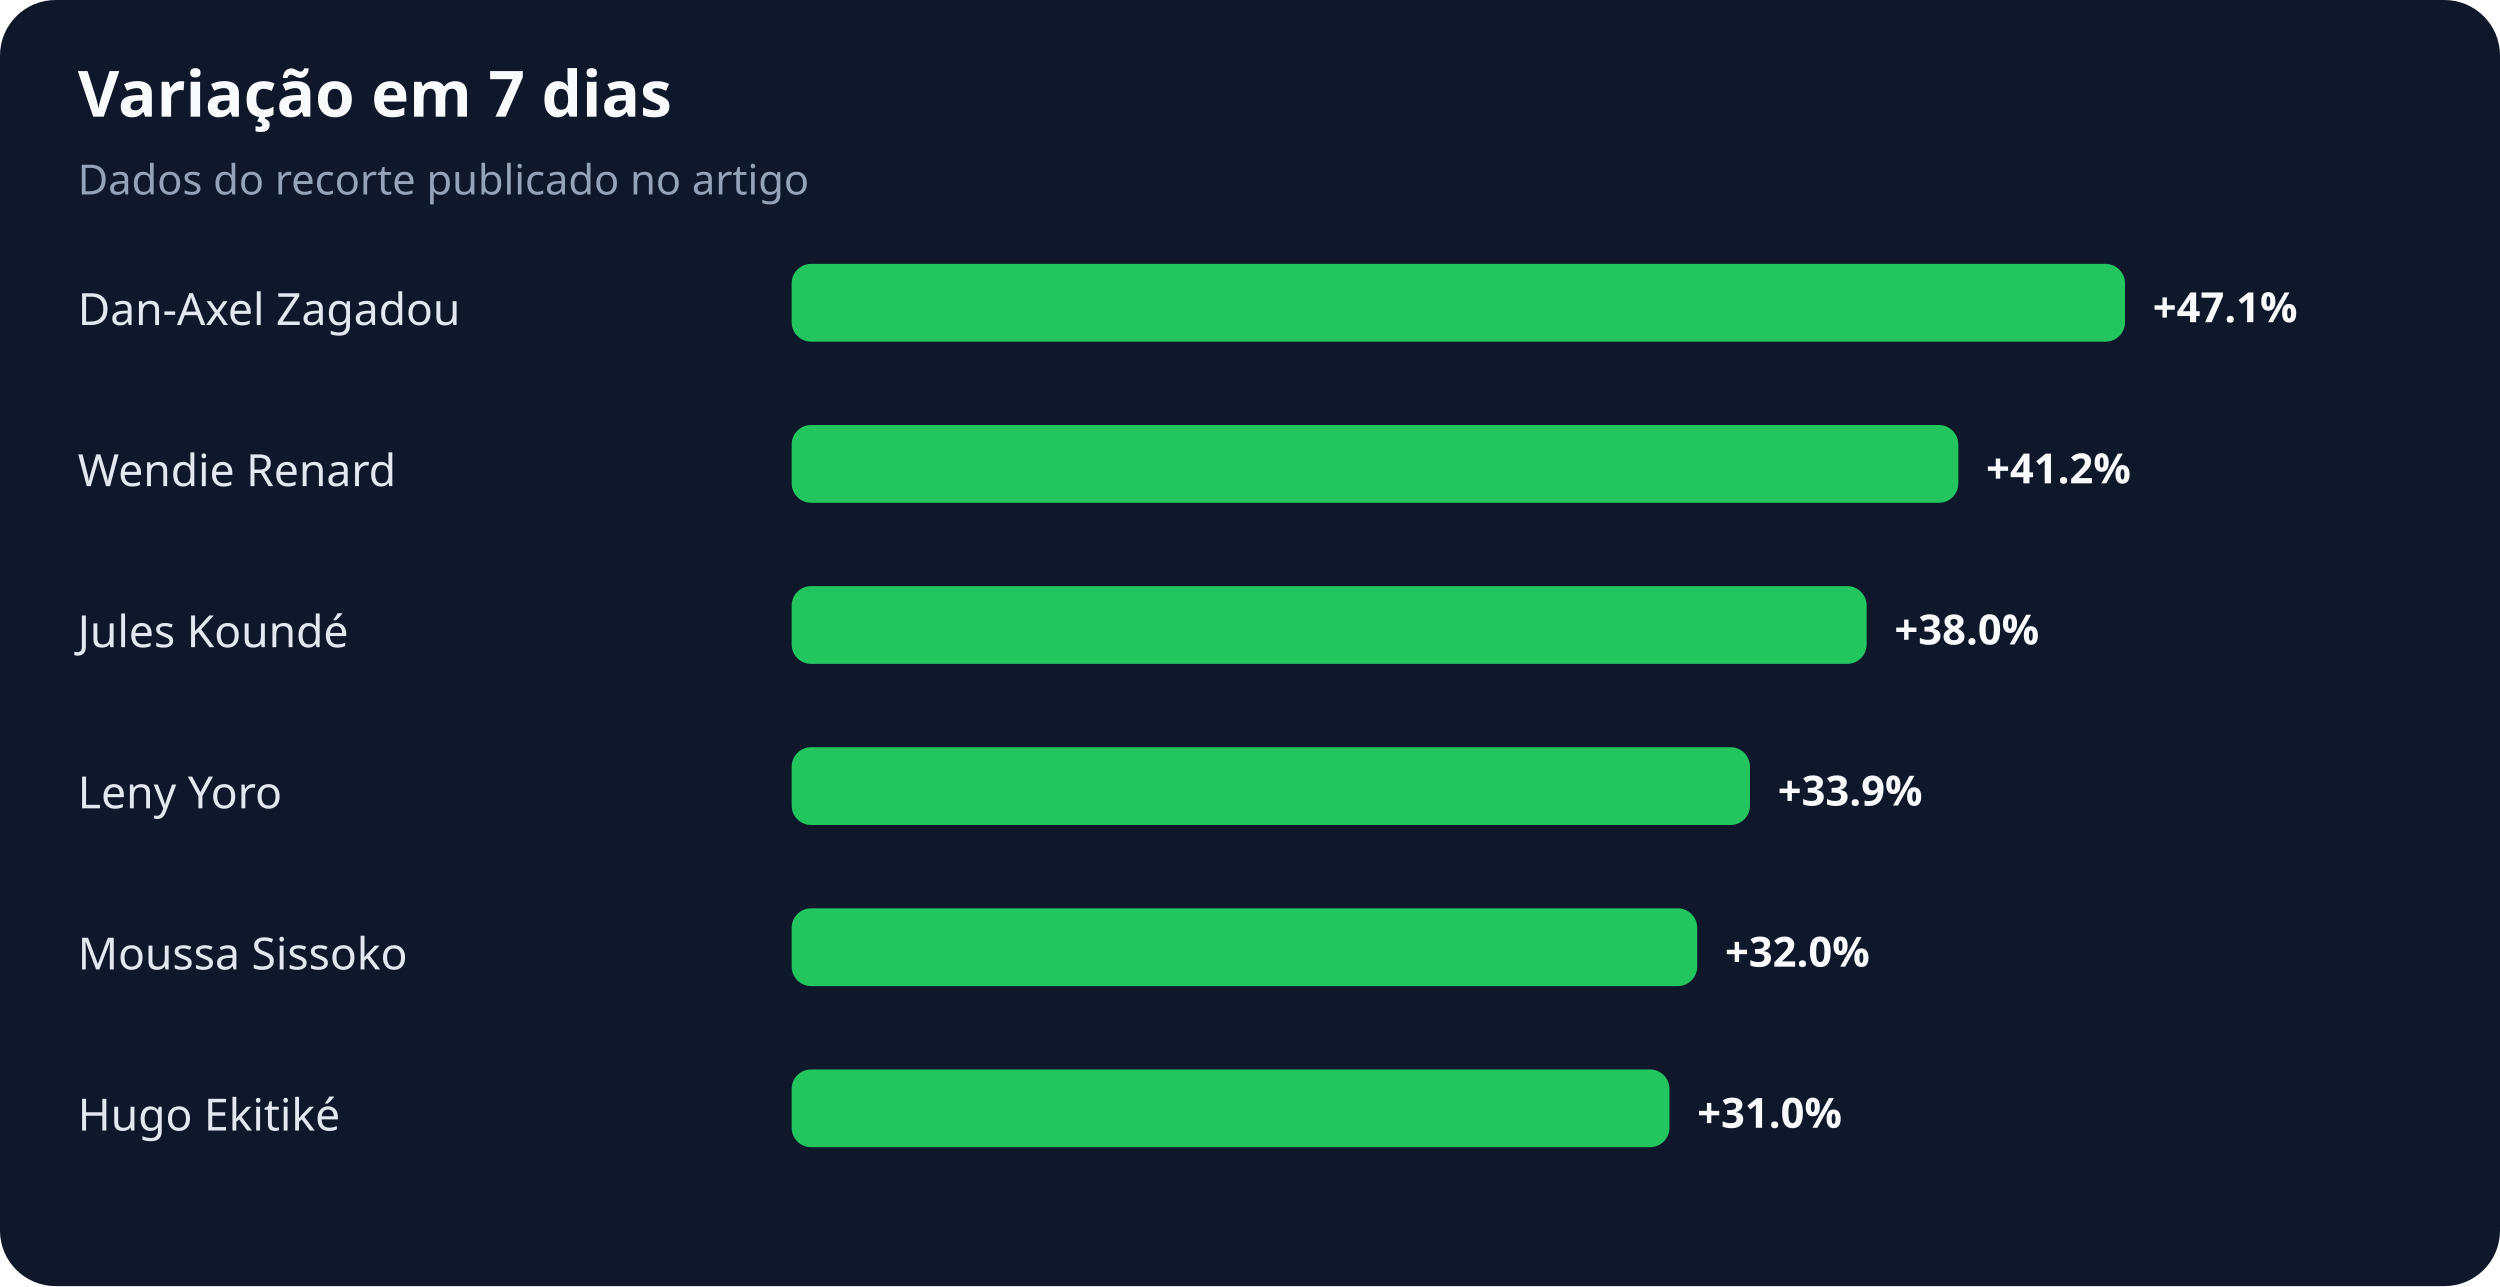
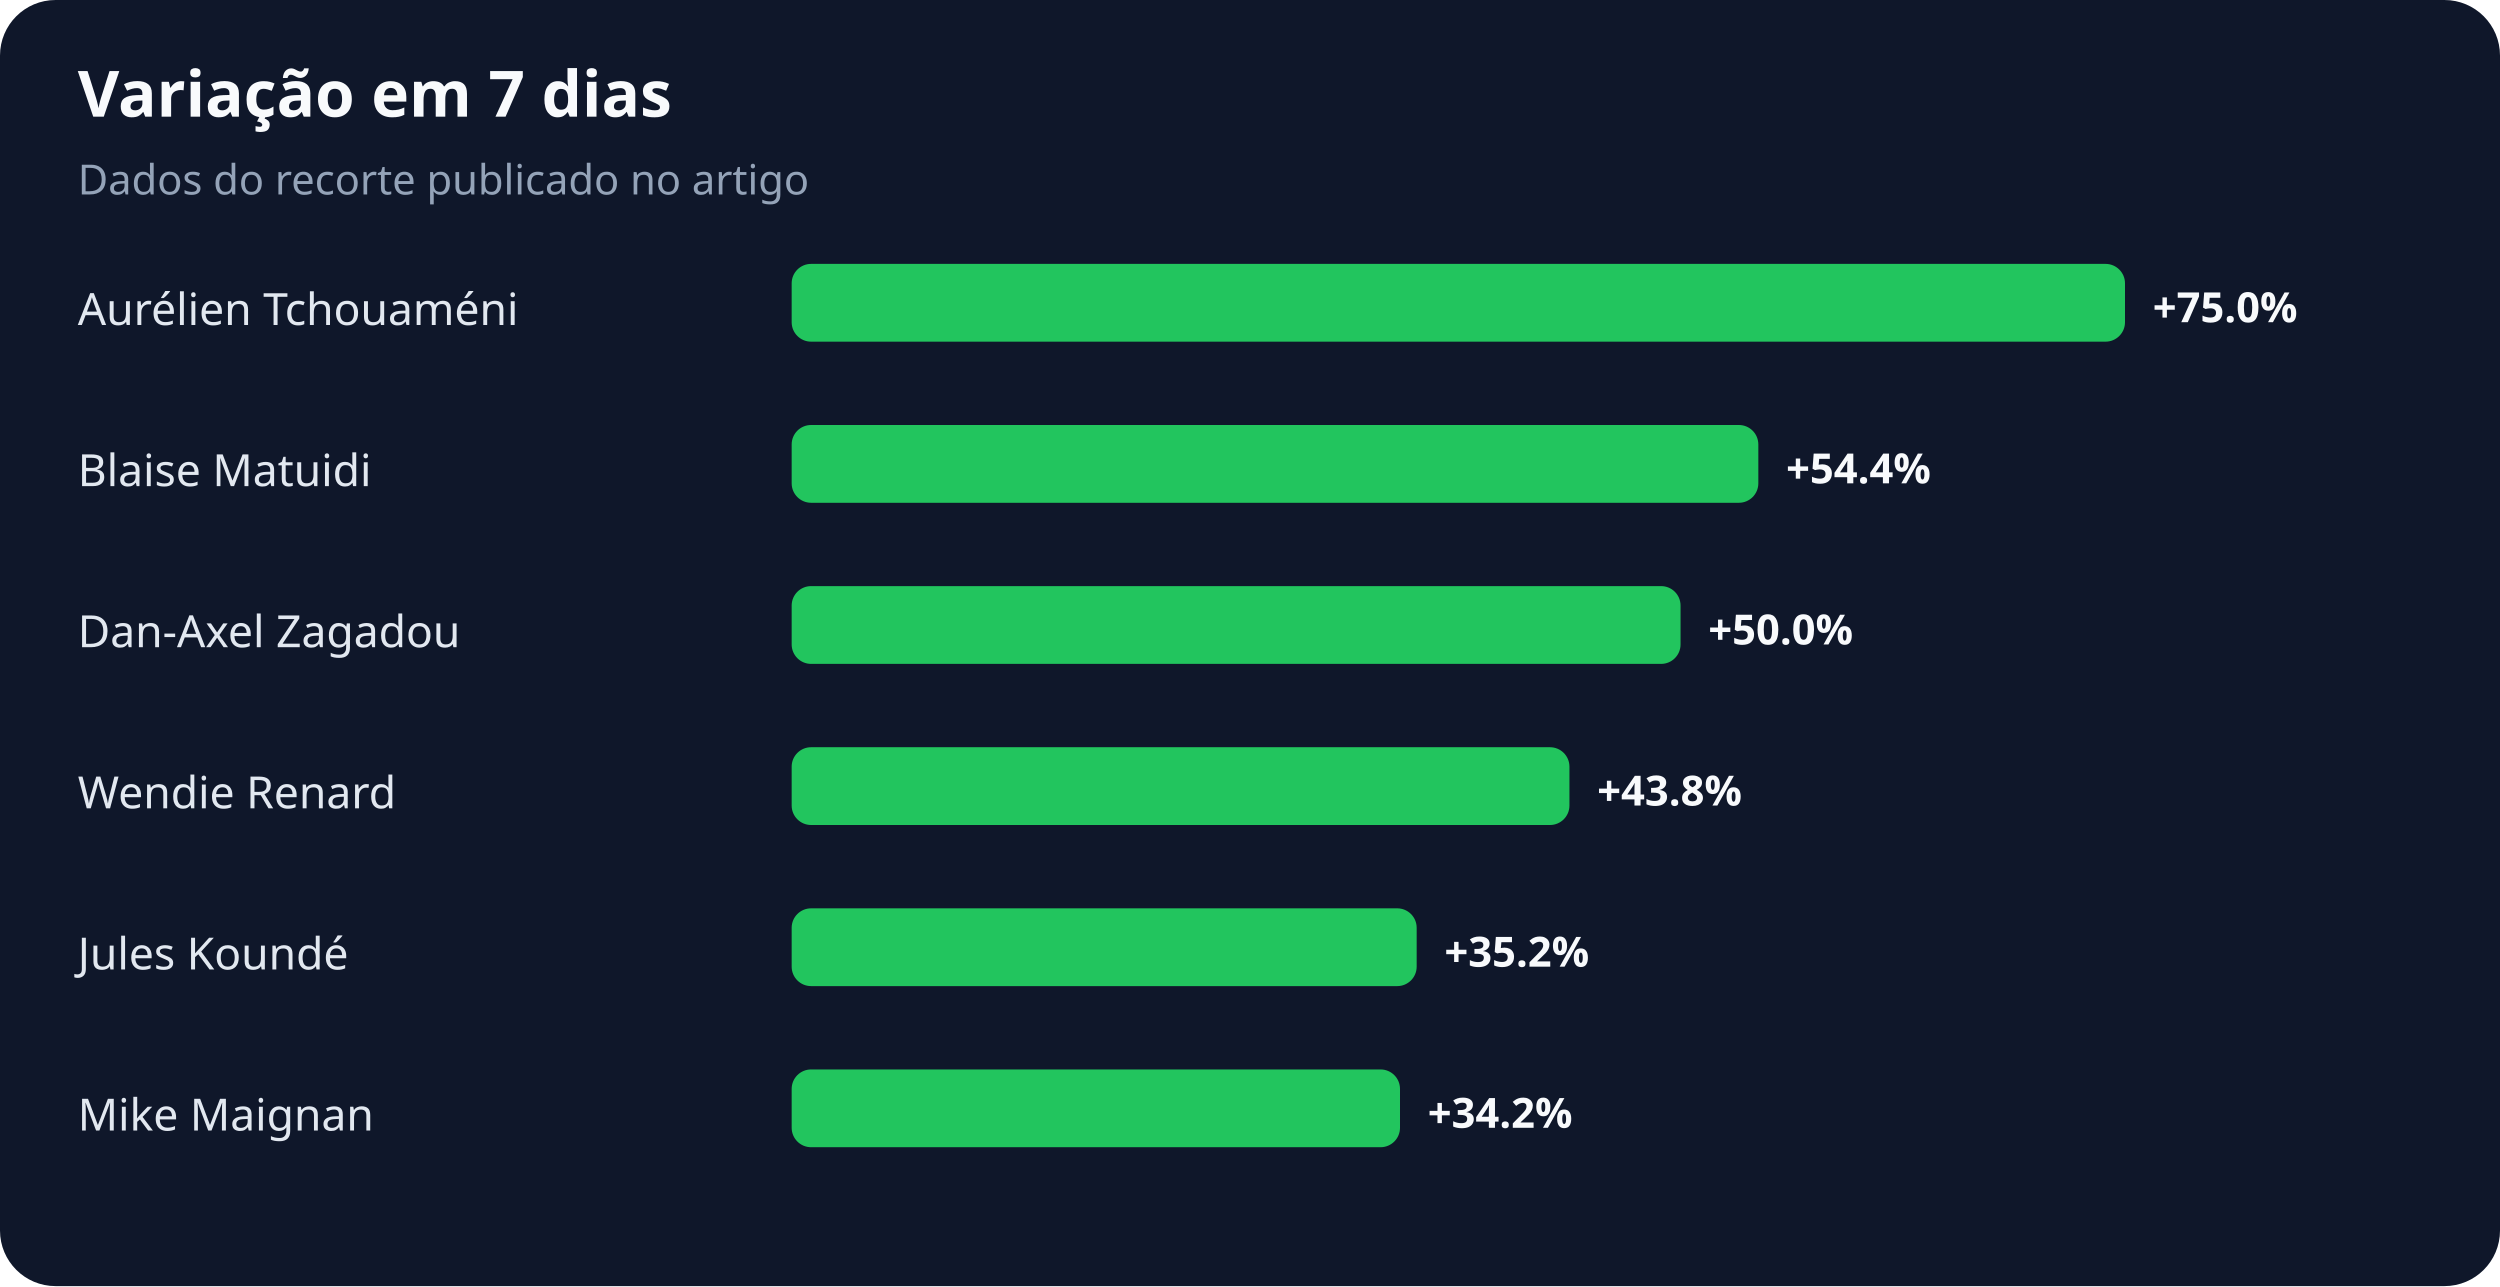
<svg xmlns="http://www.w3.org/2000/svg" width="900" height="463" viewBox="0 0 900 463" role="img" aria-labelledby="title desc">
  <rect width="100%" height="100%" rx="20" fill="#0f172a" />
  <text x="28" y="42" fill="#f8fafc" font-family="system-ui,sans-serif" font-size="23" font-weight="700">Variação em 7 dias</text>
  <text x="28" y="70" fill="#94a3b8" font-family="system-ui,sans-serif" font-size="15">Dados do recorte publicado no artigo</text>
-   <text x="28" y="117" fill="#e2e8f0" font-family="system-ui,sans-serif" font-size="16">Dan-Axel Zagadou</text>
+   <text x="28" y="117" fill="#e2e8f0" font-family="system-ui,sans-serif" font-size="16">Aurélien Tchouaméni</text>
  <rect x="285" y="95" width="480" height="28" rx="7" fill="#22c55e" />
-   <text x="775" y="116" fill="#f8fafc" font-family="system-ui,sans-serif" font-size="15" font-weight="700">+47.1%</text>
-   <text x="28" y="175" fill="#e2e8f0" font-family="system-ui,sans-serif" font-size="16">Wendie Renard</text>
-   <rect x="285" y="153" width="420" height="28" rx="7" fill="#22c55e" />
-   <text x="715" y="174" fill="#f8fafc" font-family="system-ui,sans-serif" font-size="15" font-weight="700">+41.2%</text>
-   <text x="28" y="233" fill="#e2e8f0" font-family="system-ui,sans-serif" font-size="16">Jules Koundé</text>
-   <rect x="285" y="211" width="387" height="28" rx="7" fill="#22c55e" />
-   <text x="682" y="232" fill="#f8fafc" font-family="system-ui,sans-serif" font-size="15" font-weight="700">+38.0%</text>
-   <text x="28" y="291" fill="#e2e8f0" font-family="system-ui,sans-serif" font-size="16">Leny Yoro</text>
-   <rect x="285" y="269" width="345" height="28" rx="7" fill="#22c55e" />
-   <text x="640" y="290" fill="#f8fafc" font-family="system-ui,sans-serif" font-size="15" font-weight="700">+33.9%</text>
-   <text x="28" y="349" fill="#e2e8f0" font-family="system-ui,sans-serif" font-size="16">Moussa Sissoko</text>
-   <rect x="285" y="327" width="326" height="28" rx="7" fill="#22c55e" />
-   <text x="621" y="348" fill="#f8fafc" font-family="system-ui,sans-serif" font-size="15" font-weight="700">+32.0%</text>
-   <text x="28" y="407" fill="#e2e8f0" font-family="system-ui,sans-serif" font-size="16">Hugo Ekitiké</text>
-   <rect x="285" y="385" width="316" height="28" rx="7" fill="#22c55e" />
-   <text x="611" y="406" fill="#f8fafc" font-family="system-ui,sans-serif" font-size="15" font-weight="700">+31.0%</text>
+   <text x="775" y="116" fill="#f8fafc" font-family="system-ui,sans-serif" font-size="15" font-weight="700">+75.0%</text>
+   <text x="28" y="175" fill="#e2e8f0" font-family="system-ui,sans-serif" font-size="16">Blaise Matuidi</text>
+   <rect x="285" y="153" width="348" height="28" rx="7" fill="#22c55e" />
+   <text x="643" y="174" fill="#f8fafc" font-family="system-ui,sans-serif" font-size="15" font-weight="700">+54.4%</text>
+   <text x="28" y="233" fill="#e2e8f0" font-family="system-ui,sans-serif" font-size="16">Dan-Axel Zagadou</text>
+   <rect x="285" y="211" width="320" height="28" rx="7" fill="#22c55e" />
+   <text x="615" y="232" fill="#f8fafc" font-family="system-ui,sans-serif" font-size="15" font-weight="700">+50.0%</text>
+   <text x="28" y="291" fill="#e2e8f0" font-family="system-ui,sans-serif" font-size="16">Wendie Renard</text>
+   <rect x="285" y="269" width="280" height="28" rx="7" fill="#22c55e" />
+   <text x="575" y="290" fill="#f8fafc" font-family="system-ui,sans-serif" font-size="15" font-weight="700">+43.8%</text>
+   <text x="28" y="349" fill="#e2e8f0" font-family="system-ui,sans-serif" font-size="16">Jules Koundé</text>
+   <rect x="285" y="327" width="225" height="28" rx="7" fill="#22c55e" />
+   <text x="520" y="348" fill="#f8fafc" font-family="system-ui,sans-serif" font-size="15" font-weight="700">+35.2%</text>
+   <text x="28" y="407" fill="#e2e8f0" font-family="system-ui,sans-serif" font-size="16">Mike Maignan</text>
+   <rect x="285" y="385" width="219" height="28" rx="7" fill="#22c55e" />
+   <text x="514" y="406" fill="#f8fafc" font-family="system-ui,sans-serif" font-size="15" font-weight="700">+34.2%</text>
</svg>
